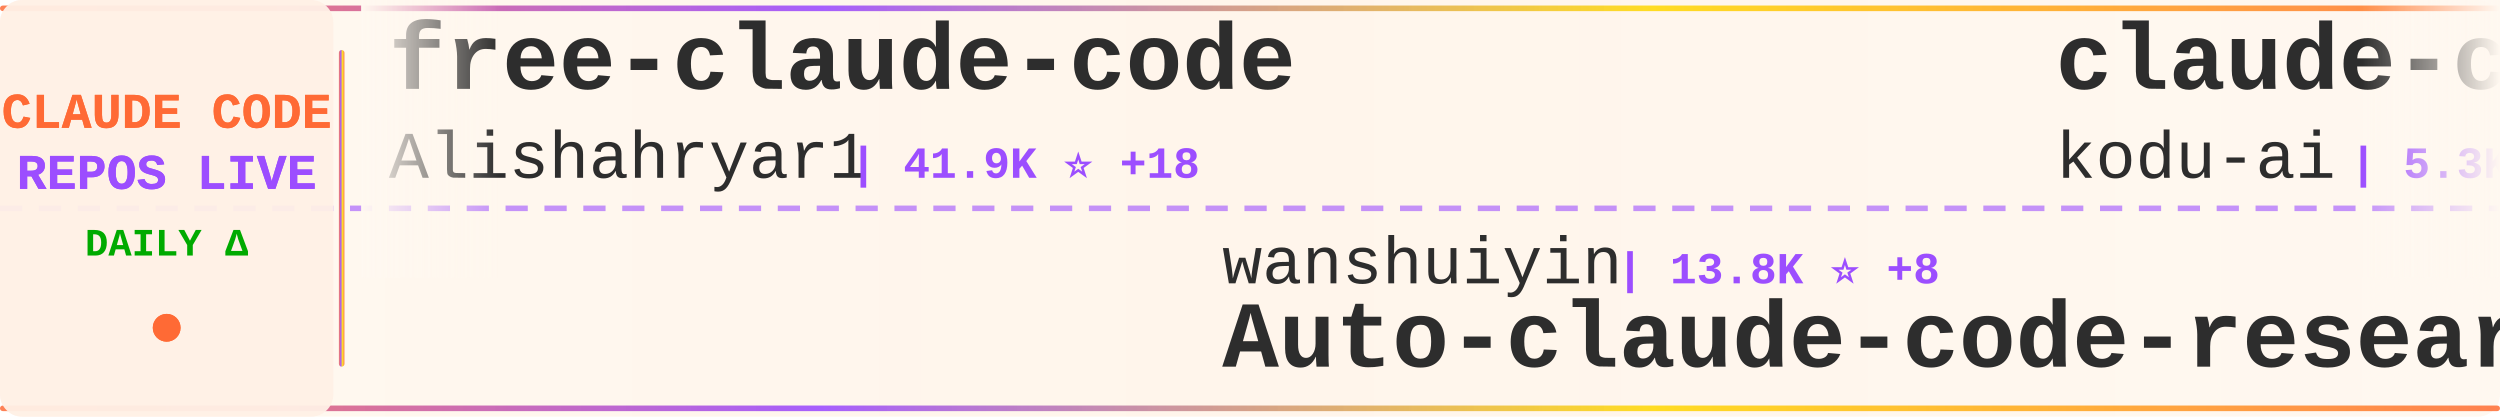
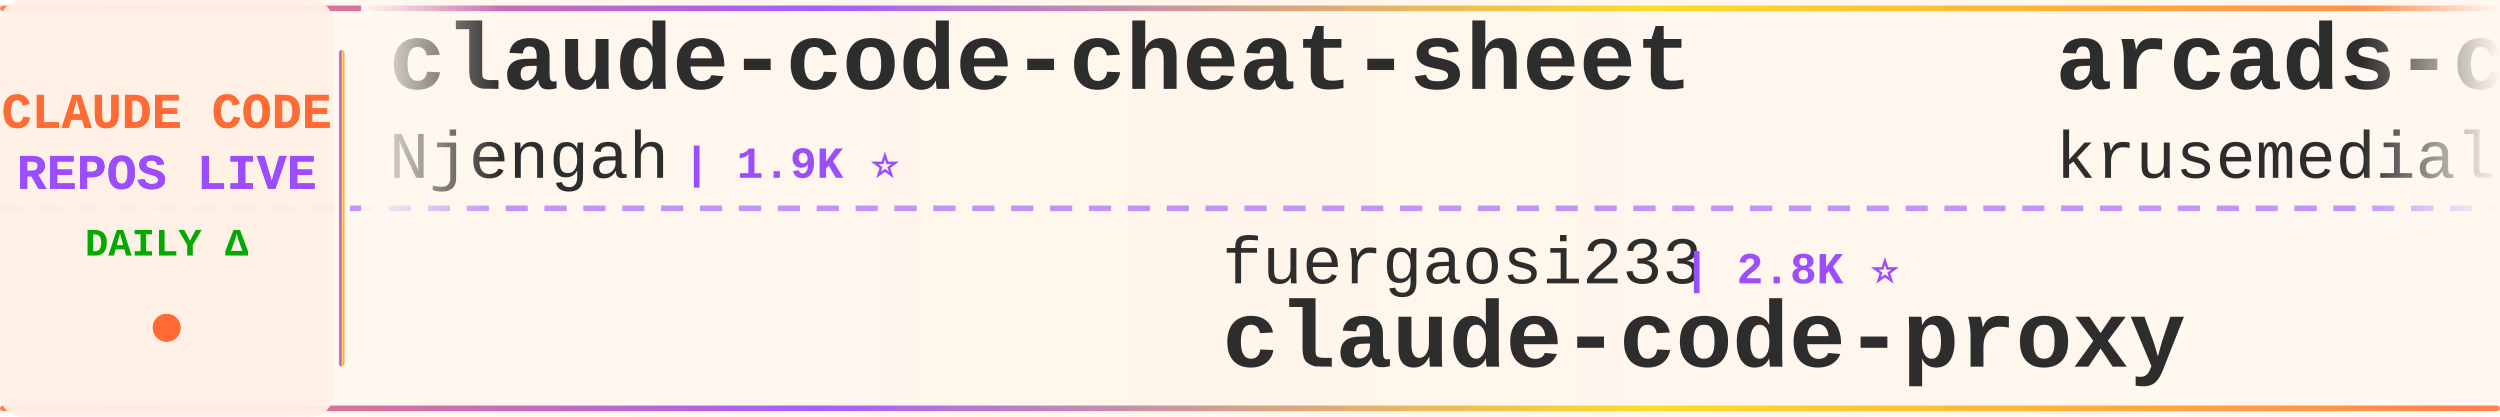
<svg xmlns="http://www.w3.org/2000/svg" width="900" height="150">
  <defs>
    <linearGradient id="tickerBg" x1="0%" y1="0%" x2="100%" y2="0%">
      <stop offset="0%" style="stop-color:#fff8f0;stop-opacity:0.98" />
      <stop offset="50%" style="stop-color:#fff5eb;stop-opacity:1" />
      <stop offset="100%" style="stop-color:#fff8f0;stop-opacity:0.98" />
    </linearGradient>
    <linearGradient id="borderGrad" x1="0%" y1="0%" x2="100%" y2="0%">
      <stop offset="0%" style="stop-color:#FF6B35;stop-opacity:0.85">
        <animate attributeName="stop-opacity" values="0.85;1;0.85" dur="2s" repeatCount="indefinite" />
      </stop>
      <stop offset="33%" style="stop-color:#9C4EFF;stop-opacity:0.9">
        <animate attributeName="stop-opacity" values="0.9;1;0.9" dur="2.2s" repeatCount="indefinite" />
      </stop>
      <stop offset="66%" style="stop-color:#FFD700;stop-opacity:0.85">
        <animate attributeName="stop-opacity" values="0.85;1;0.85" dur="1.8s" repeatCount="indefinite" />
      </stop>
      <stop offset="100%" style="stop-color:#FF6B35;stop-opacity:0.85">
        <animate attributeName="stop-opacity" values="0.85;1;0.85" dur="2s" repeatCount="indefinite" />
      </stop>
    </linearGradient>
    <filter id="textGlow">
      <feGaussianBlur stdDeviation="0.15" result="coloredBlur" />
      <feMerge>
        <feMergeNode in="coloredBlur" />
        <feMergeNode in="SourceGraphic" />
      </feMerge>
    </filter>
    <filter id="metricGlow">
      <feGaussianBlur stdDeviation="0.2" result="coloredBlur" />
      <feMerge>
        <feMergeNode in="coloredBlur" />
        <feMergeNode in="SourceGraphic" />
      </feMerge>
    </filter>
    <linearGradient id="leftFade" x1="0%" y1="0%" x2="100%" y2="0%">
      <stop offset="0%" style="stop-color:#fff8f0;stop-opacity:1" />
      <stop offset="100%" style="stop-color:#fff8f0;stop-opacity:0" />
    </linearGradient>
    <linearGradient id="rightFade" x1="0%" y1="0%" x2="100%" y2="0%">
      <stop offset="0%" style="stop-color:#fff8f0;stop-opacity:0" />
      <stop offset="100%" style="stop-color:#fff8f0;stop-opacity:1" />
    </linearGradient>
  </defs>
  <rect width="900" height="150" fill="url(#tickerBg)" rx="8" />
  <rect x="0" y="2" width="900" height="2" fill="url(#borderGrad)" rx="1" />
  <rect x="0" y="146" width="900" height="2" fill="url(#borderGrad)" rx="1" />
  <line x1="0" y1="75" x2="900" y2="75" stroke="#9C4EFF" stroke-width="2" stroke-dasharray="8 6" opacity="0.6" />
  <rect x="0" y="0" width="120" height="150" fill="#fff0e6" opacity="0.95" rx="8" />
  <text x="60" y="46" font-family="'Courier New', monospace" font-size="18" font-weight="bold" fill="#FF6B35" text-anchor="middle" filter="url(#textGlow)">
    CLAUDE CODE
  </text>
  <text x="60" y="68" font-family="'Courier New', monospace" font-size="18" font-weight="bold" fill="#9C4EFF" text-anchor="middle" filter="url(#textGlow)">
    REPOS LIVE
  </text>
  <text x="60" y="92" font-family="'Courier New', monospace" font-size="14" font-weight="bold" fill="#00aa00" text-anchor="middle">
    DAILY Δ
  </text>
  <circle cx="60" cy="118" r="5" fill="#FF6B35" filter="url(#metricGlow)">
    <animate attributeName="r" values="4;6;4" dur="1.5s" repeatCount="indefinite" />
    <animate attributeName="opacity" values="0.6;1;0.6" dur="1.5s" repeatCount="indefinite" />
  </circle>
  <rect x="122" y="18" width="2" height="114" fill="url(#borderGrad)" rx="1" />
  <clipPath id="tickerClip">
    <rect x="130" y="0" width="770" height="150" />
  </clipPath>
  <g clip-path="url(#tickerClip)">
    <g id="tickerItems">
      <animateTransform attributeName="transform" attributeType="XML" type="translate" from="0 0" to="-3000 0" dur="54s" repeatCount="indefinite" />
      <g transform="translate(0, 0)">
-         <text x="140" y="32" font-family="'Courier New', monospace" font-size="34" font-weight="bold" fill="#2d2d2d">free-claude-code</text>
-         <text x="140" y="64" font-family="'Courier New', monospace" font-size="24" font-weight="normal" fill="#2d2d2d" opacity="1.0">Alishahryar1</text>
-         <text x="306" y="64" font-family="'Courier New', monospace" font-size="16" font-weight="bold" fill="#9C4EFF"> | 41.9K ⭐ +18</text>
+         <text x="140" y="32" font-family="'Courier New', monospace" font-size="34" font-weight="bold" fill="#2d2d2d">claude-code-cheat-sheet</text>
+         <text x="140" y="64" font-family="'Courier New', monospace" font-size="24" font-weight="normal" fill="#2d2d2d" opacity="1.0">Njengah</text>
+         <text x="246" y="64" font-family="'Courier New', monospace" font-size="16" font-weight="bold" fill="#9C4EFF"> | 1.9K ⭐</text>
      </g>
      <g transform="translate(300, 0)">
-         <text x="140" y="102" font-family="'Courier New', monospace" font-size="24" font-weight="normal" fill="#2d2d2d" opacity="1.0">wanshuiyin</text>
-         <text x="282" y="102" font-family="'Courier New', monospace" font-size="16" font-weight="bold" fill="#9C4EFF"> | 13.8K ⭐ +8</text>
-         <text x="140" y="132" font-family="'Courier New', monospace" font-size="34" font-weight="bold" fill="#2d2d2d">Auto-claude-code-researc...</text>
+         <text x="140" y="102" font-family="'Courier New', monospace" font-size="24" font-weight="normal" fill="#2d2d2d" opacity="1.0">fuergaosi233</text>
+         <text x="306" y="102" font-family="'Courier New', monospace" font-size="16" font-weight="bold" fill="#9C4EFF"> | 2.8K ⭐</text>
+         <text x="140" y="132" font-family="'Courier New', monospace" font-size="34" font-weight="bold" fill="#2d2d2d">claude-code-proxy</text>
      </g>
      <g transform="translate(600, 0)">
-         <text x="140" y="32" font-family="'Courier New', monospace" font-size="34" font-weight="bold" fill="#2d2d2d">claude-coder</text>
-         <text x="140" y="64" font-family="'Courier New', monospace" font-size="24" font-weight="normal" fill="#2d2d2d" opacity="1.0">kodu-ai</text>
-         <text x="246" y="64" font-family="'Courier New', monospace" font-size="16" font-weight="bold" fill="#9C4EFF"> | 5.3K ⭐</text>
+         <text x="140" y="32" font-family="'Courier New', monospace" font-size="34" font-weight="bold" fill="#2d2d2d">arcads-claude-code</text>
+         <text x="140" y="64" font-family="'Courier New', monospace" font-size="24" font-weight="normal" fill="#2d2d2d" opacity="1.0">krusemediallc</text>
+         <text x="318" y="64" font-family="'Courier New', monospace" font-size="16" font-weight="bold" fill="#9C4EFF"> | 1.0K ⭐ +1</text>
      </g>
      <g transform="translate(900, 0)">
-         <text x="140" y="102" font-family="'Courier New', monospace" font-size="24" font-weight="normal" fill="#2d2d2d" opacity="1.0">lorryjovens-hub</text>
-         <text x="342" y="102" font-family="'Courier New', monospace" font-size="16" font-weight="bold" fill="#9C4EFF"> | 1.7K ⭐</text>
-         <text x="140" y="132" font-family="'Courier New', monospace" font-size="34" font-weight="bold" fill="#2d2d2d">claude-code-rust</text>
+         <text x="140" y="102" font-family="'Courier New', monospace" font-size="24" font-weight="normal" fill="#2d2d2d" opacity="1.0">Yeachan-Heo</text>
+         <text x="294" y="102" font-family="'Courier New', monospace" font-size="16" font-weight="bold" fill="#9C4EFF"> | 38.0K ⭐ +2</text>
+         <text x="140" y="132" font-family="'Courier New', monospace" font-size="34" font-weight="bold" fill="#2d2d2d">oh-my-claudecode</text>
      </g>
      <g transform="translate(1200, 0)">
-         <text x="140" y="32" font-family="'Courier New', monospace" font-size="34" font-weight="bold" fill="#2d2d2d">awesome-claude-code</text>
-         <text x="140" y="64" font-family="'Courier New', monospace" font-size="24" font-weight="normal" fill="#2d2d2d" opacity="1.0">jqueryscript</text>
-         <text x="306" y="64" font-family="'Courier New', monospace" font-size="16" font-weight="bold" fill="#9C4EFF"> | 474 ⭐</text>
+         <text x="140" y="32" font-family="'Courier New', monospace" font-size="34" font-weight="bold" fill="#2d2d2d">claude-code-security-rev...</text>
+         <text x="140" y="64" font-family="'Courier New', monospace" font-size="24" font-weight="normal" fill="#2d2d2d" opacity="1.0">anthropics</text>
+         <text x="282" y="64" font-family="'Courier New', monospace" font-size="16" font-weight="bold" fill="#9C4EFF"> | 5.6K ⭐ +1</text>
      </g>
      <g transform="translate(1500, 0)">
-         <text x="140" y="102" font-family="'Courier New', monospace" font-size="24" font-weight="normal" fill="#2d2d2d" opacity="1.0">disler</text>
-         <text x="234" y="102" font-family="'Courier New', monospace" font-size="16" font-weight="bold" fill="#9C4EFF"> | 3.8K ⭐</text>
-         <text x="140" y="132" font-family="'Courier New', monospace" font-size="34" font-weight="bold" fill="#2d2d2d">claude-code-hooks-master...</text>
-       </g>
-       <g transform="translate(1800, 0)">
-         <text x="140" y="32" font-family="'Courier New', monospace" font-size="34" font-weight="bold" fill="#2d2d2d">claude-code-source</text>
-         <text x="140" y="64" font-family="'Courier New', monospace" font-size="24" font-weight="normal" fill="#2d2d2d" opacity="1.0">hangsman</text>
-         <text x="258" y="64" font-family="'Courier New', monospace" font-size="16" font-weight="bold" fill="#9C4EFF"> | 787 ⭐</text>
-       </g>
-       <g transform="translate(2100, 0)">
-         <text x="140" y="102" font-family="'Courier New', monospace" font-size="24" font-weight="normal" fill="#2d2d2d" opacity="1.0">shanraisshan</text>
-         <text x="306" y="102" font-family="'Courier New', monospace" font-size="16" font-weight="bold" fill="#9C4EFF"> | 63.4K ⭐ +9</text>
-         <text x="140" y="132" font-family="'Courier New', monospace" font-size="34" font-weight="bold" fill="#2d2d2d">claude-code-best-practic...</text>
-       </g>
-       <g transform="translate(2400, 0)">
-         <text x="140" y="32" font-family="'Courier New', monospace" font-size="34" font-weight="bold" fill="#2d2d2d">Claude-Code-Game-Studios</text>
-         <text x="140" y="64" font-family="'Courier New', monospace" font-size="24" font-weight="normal" fill="#2d2d2d" opacity="1.0">Donchitos</text>
-         <text x="270" y="64" font-family="'Courier New', monospace" font-size="16" font-weight="bold" fill="#9C4EFF"> | 23.4K ⭐ +4</text>
-       </g>
-       <g transform="translate(2700, 0)">
        <text x="140" y="102" font-family="'Courier New', monospace" font-size="24" font-weight="normal" fill="#2d2d2d" opacity="1.0">ding113</text>
        <text x="246" y="102" font-family="'Courier New', monospace" font-size="16" font-weight="bold" fill="#9C4EFF"> | 3.3K ⭐</text>
        <text x="140" y="132" font-family="'Courier New', monospace" font-size="34" font-weight="bold" fill="#2d2d2d">claude-code-hub</text>
      </g>
+       <g transform="translate(1800, 0)">
+         <text x="140" y="32" font-family="'Courier New', monospace" font-size="34" font-weight="bold" fill="#2d2d2d">claude-code-my-workflow</text>
+         <text x="140" y="64" font-family="'Courier New', monospace" font-size="24" font-weight="normal" fill="#2d2d2d" opacity="1.0">pedrohcgs</text>
+         <text x="270" y="64" font-family="'Courier New', monospace" font-size="16" font-weight="bold" fill="#9C4EFF"> | 1.4K ⭐ +1</text>
+       </g>
+       <g transform="translate(2100, 0)">
+         <text x="140" y="102" font-family="'Courier New', monospace" font-size="24" font-weight="normal" fill="#2d2d2d" opacity="1.0">alejandrobalderas</text>
+         <text x="366" y="102" font-family="'Courier New', monospace" font-size="16" font-weight="bold" fill="#9C4EFF"> | 2.7K ⭐</text>
+         <text x="140" y="132" font-family="'Courier New', monospace" font-size="34" font-weight="bold" fill="#2d2d2d">claude-code-from-source</text>
+       </g>
+       <g transform="translate(2400, 0)">
+         <text x="140" y="32" font-family="'Courier New', monospace" font-size="34" font-weight="bold" fill="#2d2d2d">claude-code-proxy</text>
+         <text x="140" y="64" font-family="'Courier New', monospace" font-size="24" font-weight="normal" fill="#2d2d2d" opacity="1.0">1rgs</text>
+         <text x="210" y="64" font-family="'Courier New', monospace" font-size="16" font-weight="bold" fill="#9C4EFF"> | 3.7K ⭐ +1</text>
+       </g>
+       <g transform="translate(2700, 0)">
+         <text x="140" y="102" font-family="'Courier New', monospace" font-size="24" font-weight="normal" fill="#2d2d2d" opacity="1.0">guanshan</text>
+         <text x="258" y="102" font-family="'Courier New', monospace" font-size="16" font-weight="bold" fill="#9C4EFF"> | 61 ⭐</text>
+         <text x="140" y="132" font-family="'Courier New', monospace" font-size="34" font-weight="bold" fill="#2d2d2d">ClaudeCode</text>
+       </g>
      <g transform="translate(3000, 0)">
-         <text x="140" y="32" font-family="'Courier New', monospace" font-size="34" font-weight="bold" fill="#2d2d2d">free-claude-code</text>
-         <text x="140" y="64" font-family="'Courier New', monospace" font-size="24" font-weight="normal" fill="#2d2d2d" opacity="1.0">Alishahryar1</text>
-         <text x="306" y="64" font-family="'Courier New', monospace" font-size="16" font-weight="bold" fill="#9C4EFF"> | 41.9K ⭐ +18</text>
+         <text x="140" y="32" font-family="'Courier New', monospace" font-size="34" font-weight="bold" fill="#2d2d2d">claude-code-cheat-sheet</text>
+         <text x="140" y="64" font-family="'Courier New', monospace" font-size="24" font-weight="normal" fill="#2d2d2d" opacity="1.0">Njengah</text>
+         <text x="246" y="64" font-family="'Courier New', monospace" font-size="16" font-weight="bold" fill="#9C4EFF"> | 1.9K ⭐</text>
      </g>
      <g transform="translate(3300, 0)">
-         <text x="140" y="102" font-family="'Courier New', monospace" font-size="24" font-weight="normal" fill="#2d2d2d" opacity="1.0">wanshuiyin</text>
-         <text x="282" y="102" font-family="'Courier New', monospace" font-size="16" font-weight="bold" fill="#9C4EFF"> | 13.8K ⭐ +8</text>
-         <text x="140" y="132" font-family="'Courier New', monospace" font-size="34" font-weight="bold" fill="#2d2d2d">Auto-claude-code-researc...</text>
+         <text x="140" y="102" font-family="'Courier New', monospace" font-size="24" font-weight="normal" fill="#2d2d2d" opacity="1.0">fuergaosi233</text>
+         <text x="306" y="102" font-family="'Courier New', monospace" font-size="16" font-weight="bold" fill="#9C4EFF"> | 2.8K ⭐</text>
+         <text x="140" y="132" font-family="'Courier New', monospace" font-size="34" font-weight="bold" fill="#2d2d2d">claude-code-proxy</text>
      </g>
      <g transform="translate(3600, 0)">
-         <text x="140" y="32" font-family="'Courier New', monospace" font-size="34" font-weight="bold" fill="#2d2d2d">claude-coder</text>
-         <text x="140" y="64" font-family="'Courier New', monospace" font-size="24" font-weight="normal" fill="#2d2d2d" opacity="1.0">kodu-ai</text>
-         <text x="246" y="64" font-family="'Courier New', monospace" font-size="16" font-weight="bold" fill="#9C4EFF"> | 5.3K ⭐</text>
+         <text x="140" y="32" font-family="'Courier New', monospace" font-size="34" font-weight="bold" fill="#2d2d2d">arcads-claude-code</text>
+         <text x="140" y="64" font-family="'Courier New', monospace" font-size="24" font-weight="normal" fill="#2d2d2d" opacity="1.0">krusemediallc</text>
+         <text x="318" y="64" font-family="'Courier New', monospace" font-size="16" font-weight="bold" fill="#9C4EFF"> | 1.0K ⭐ +1</text>
      </g>
      <g transform="translate(3900, 0)">
-         <text x="140" y="102" font-family="'Courier New', monospace" font-size="24" font-weight="normal" fill="#2d2d2d" opacity="1.0">lorryjovens-hub</text>
-         <text x="342" y="102" font-family="'Courier New', monospace" font-size="16" font-weight="bold" fill="#9C4EFF"> | 1.7K ⭐</text>
-         <text x="140" y="132" font-family="'Courier New', monospace" font-size="34" font-weight="bold" fill="#2d2d2d">claude-code-rust</text>
+         <text x="140" y="102" font-family="'Courier New', monospace" font-size="24" font-weight="normal" fill="#2d2d2d" opacity="1.0">Yeachan-Heo</text>
+         <text x="294" y="102" font-family="'Courier New', monospace" font-size="16" font-weight="bold" fill="#9C4EFF"> | 38.0K ⭐ +2</text>
+         <text x="140" y="132" font-family="'Courier New', monospace" font-size="34" font-weight="bold" fill="#2d2d2d">oh-my-claudecode</text>
      </g>
    </g>
  </g>
  <rect x="130" y="0" width="50" height="100" fill="url(#leftFade)" />
  <rect x="850" y="0" width="50" height="100" fill="url(#rightFade)" />
</svg>
